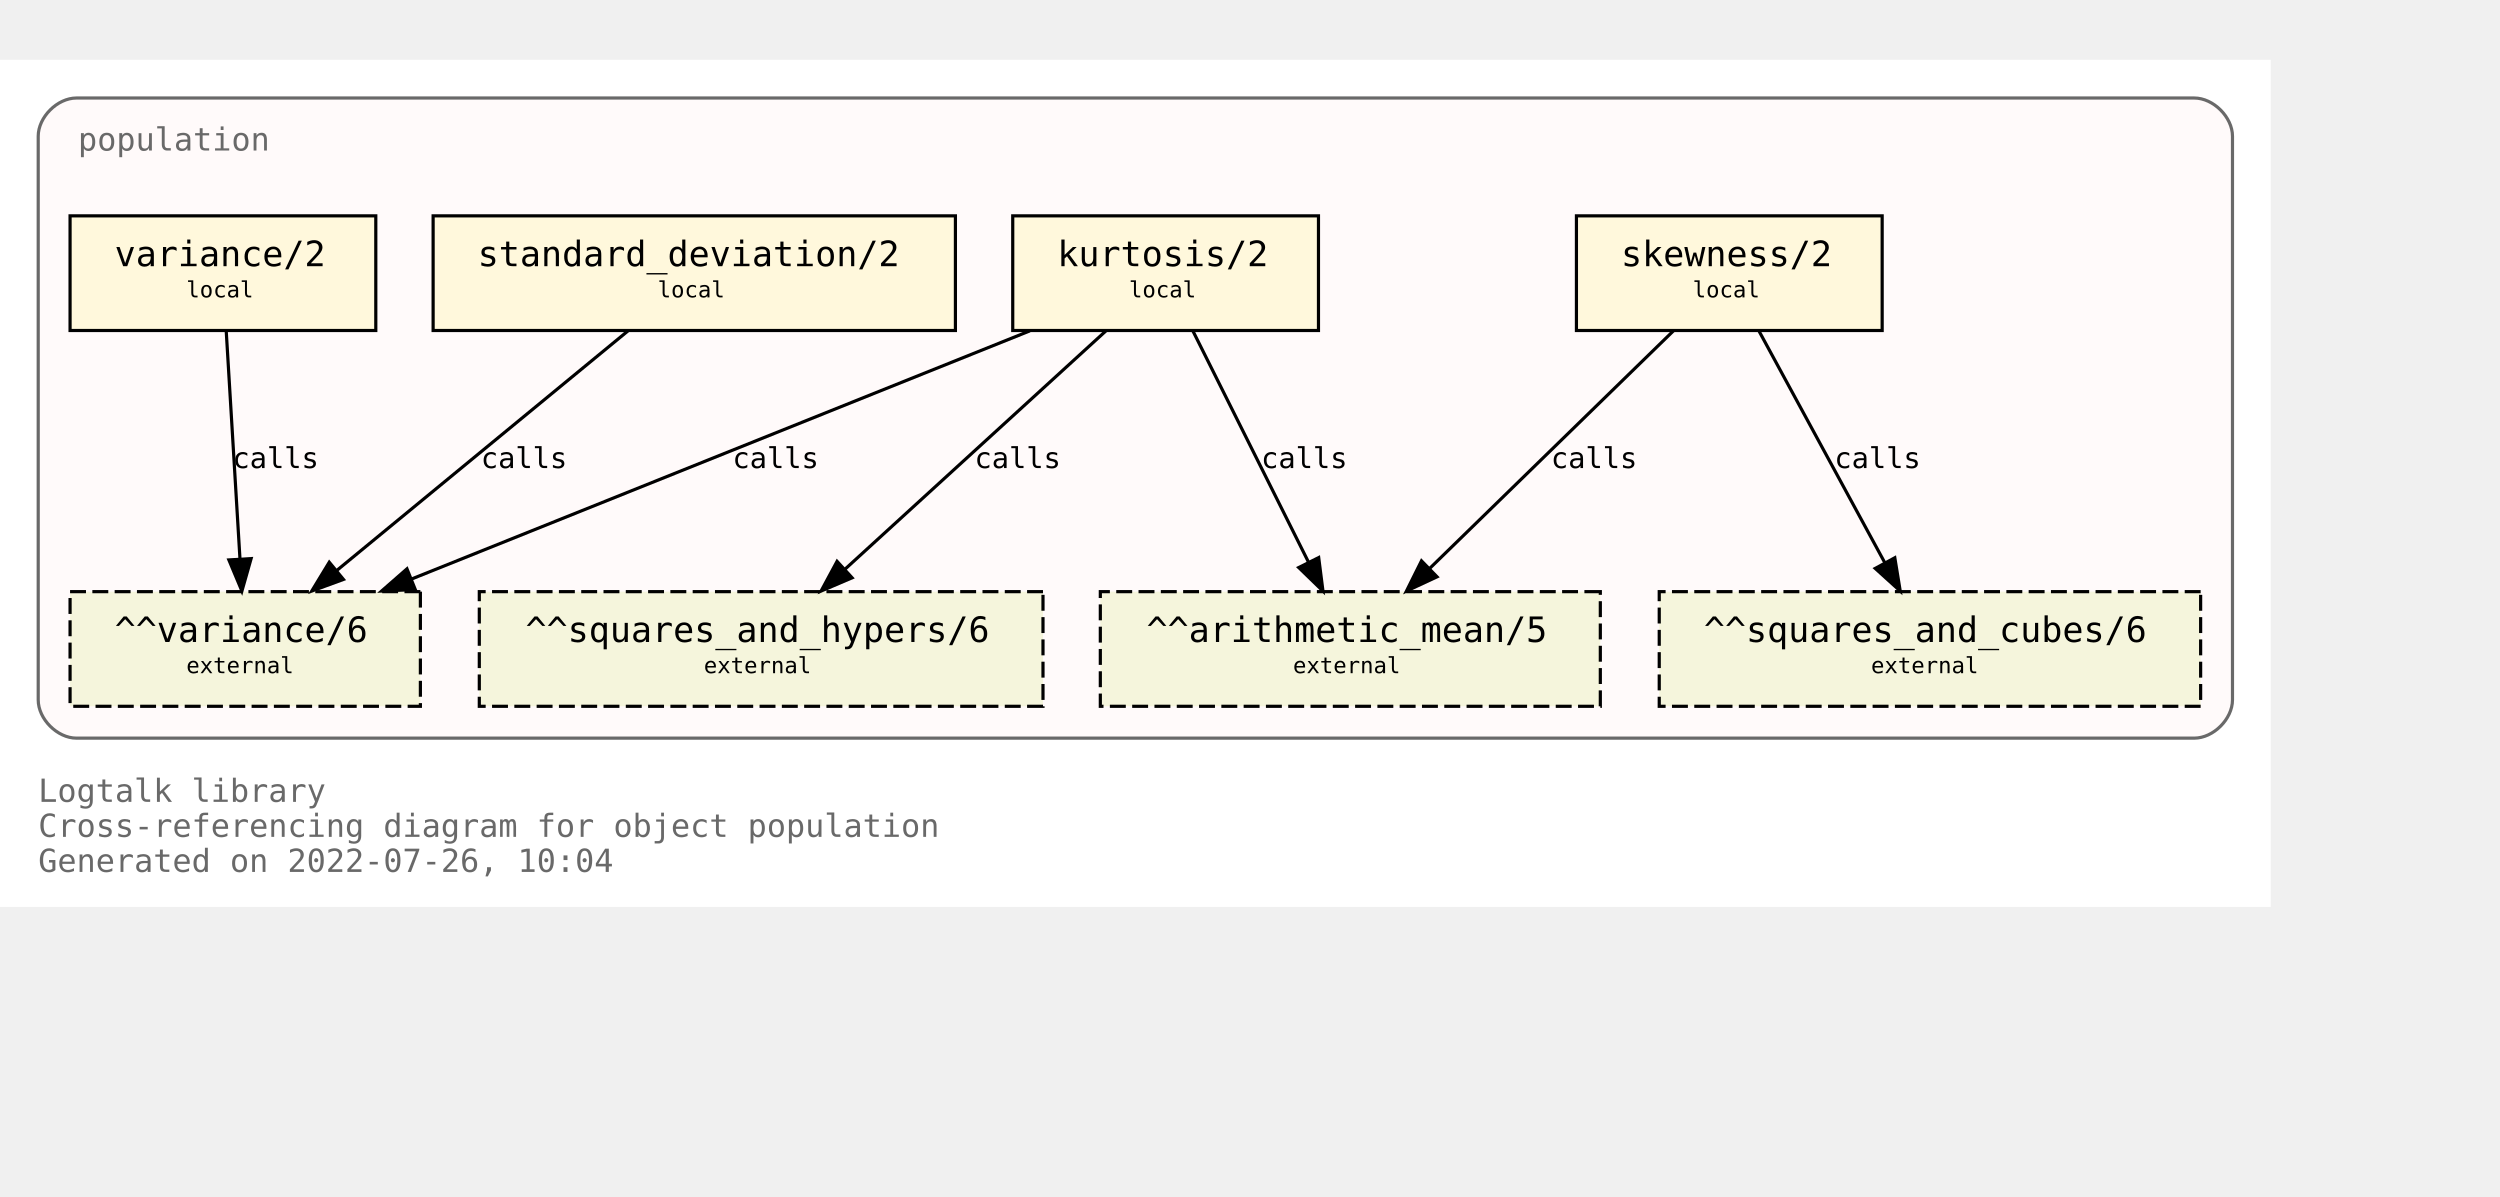
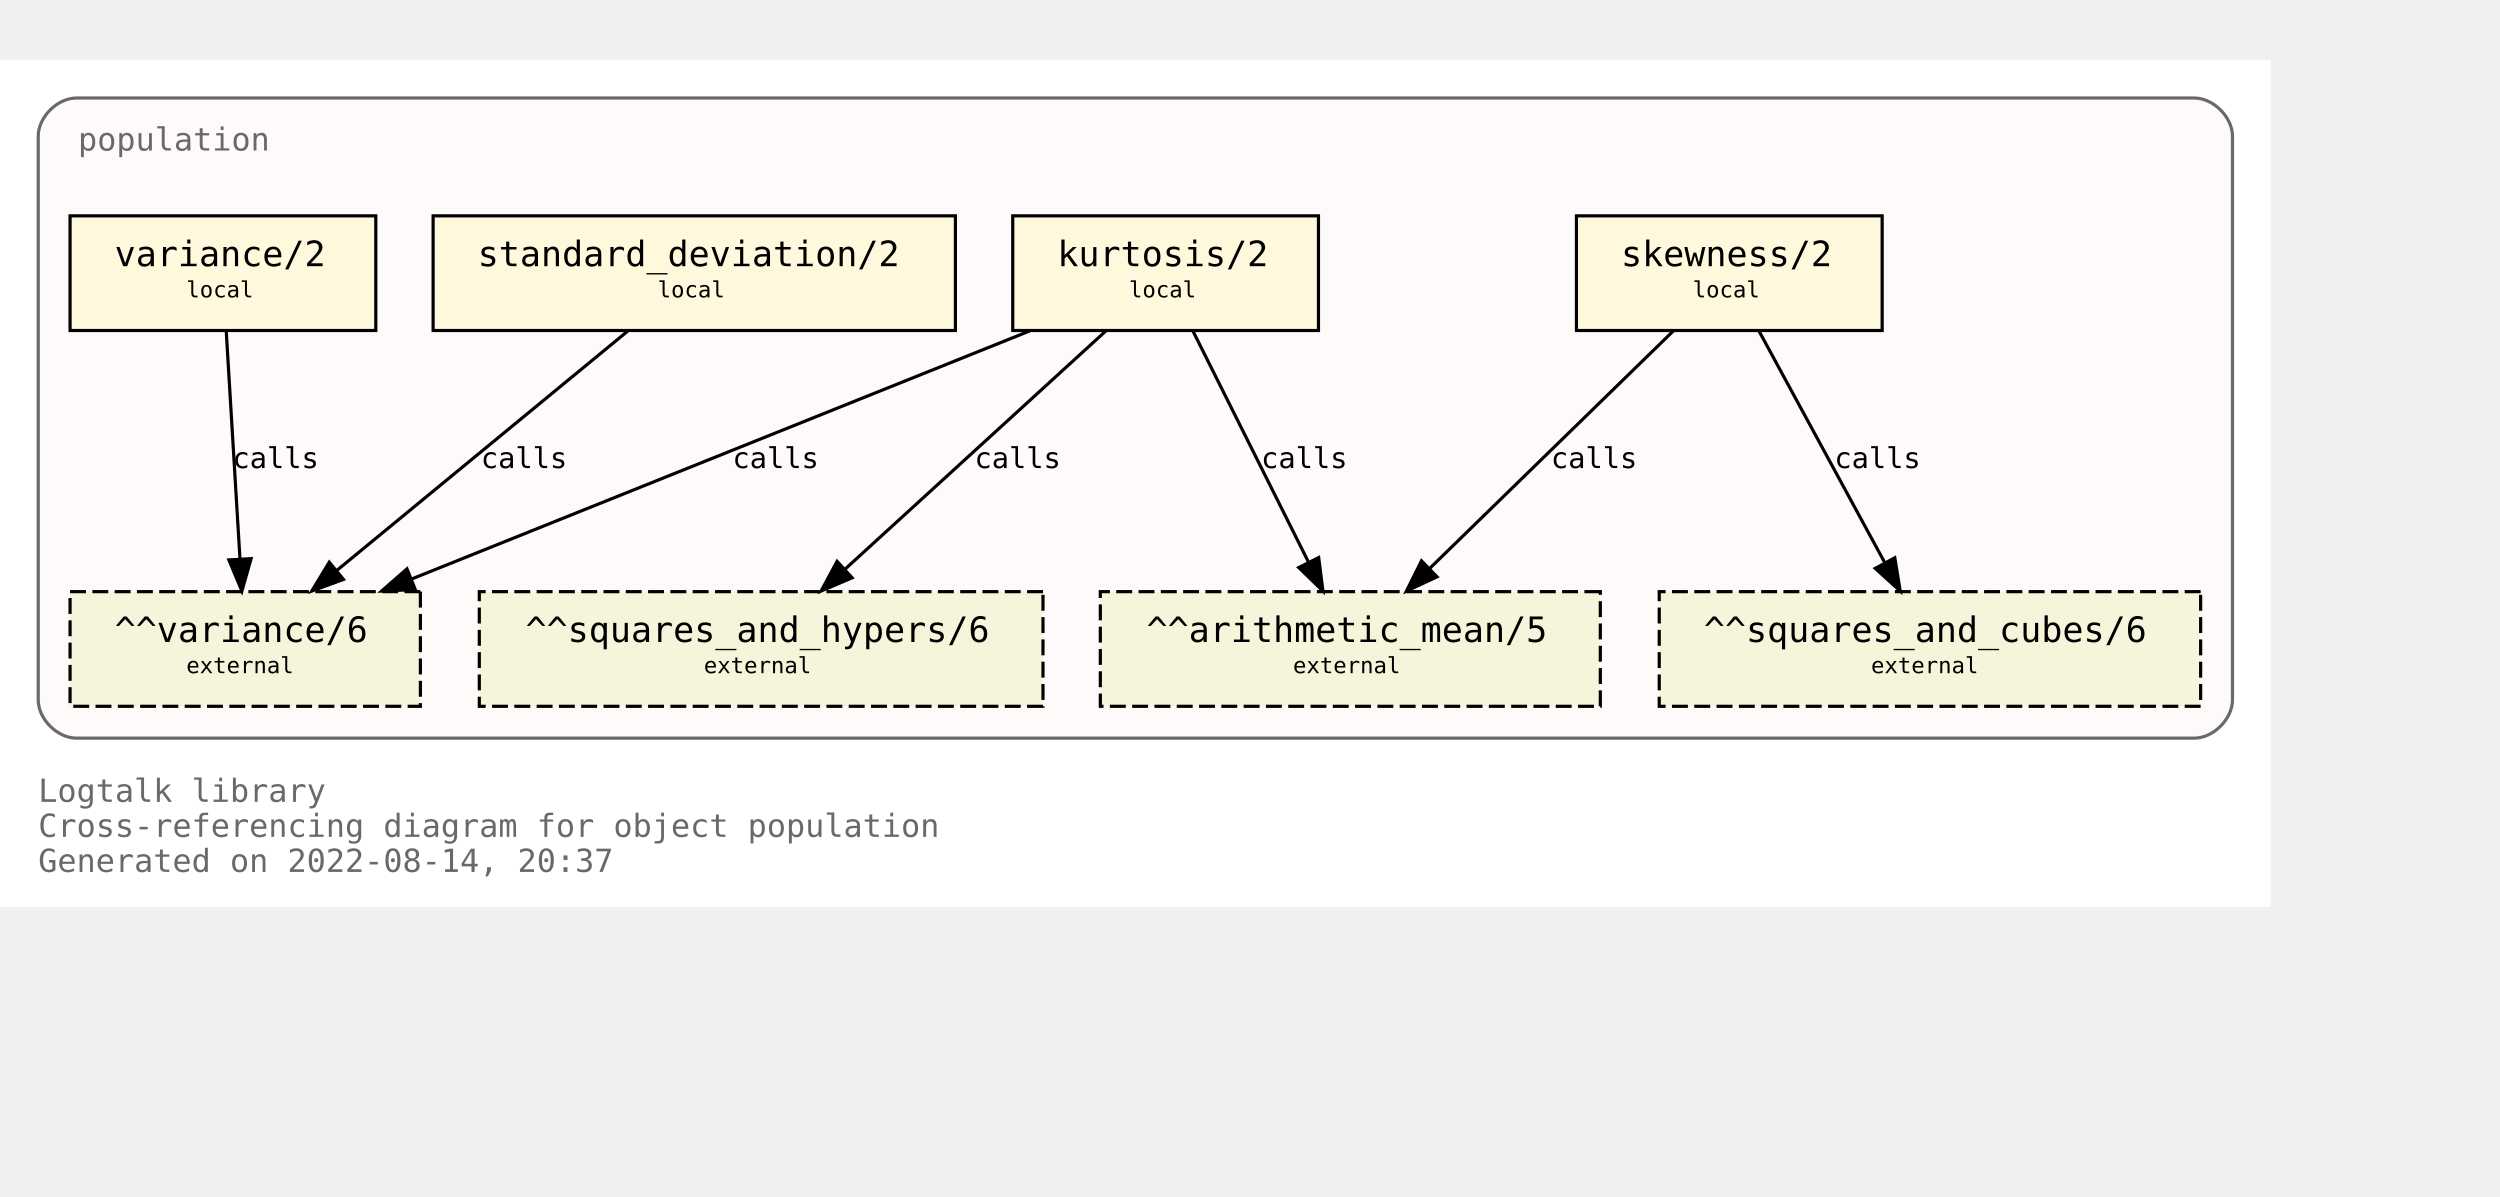
<svg xmlns="http://www.w3.org/2000/svg" xmlns:xlink="http://www.w3.org/1999/xlink" width="857pt" height="410pt" viewBox="72.00 72.00 785.00 338.00">
  <g id="graph0" class="graph" transform="scale(1 1) rotate(0) translate(76 334)">
    <polygon fill="white" stroke="transparent" points="-4,4 -4,-262 709,-262 709,4 -4,4" />
    <text text-anchor="start" x="8" y="-29" font-family="Monospace" font-size="10.00" fill="dimgray">Logtalk library</text>
    <text text-anchor="start" x="8" y="-18" font-family="Monospace" font-size="10.00" fill="dimgray">Cross-referencing diagram for object population</text>
-     <text text-anchor="start" x="8" y="-7" font-family="Monospace" font-size="10.00" fill="dimgray">Generated on 2022-07-26, 10:04</text>
+     <text text-anchor="start" x="8" y="-7" font-family="Monospace" font-size="10.00" fill="dimgray">Generated on 2022-08-14, 20:37</text>
    <g id="clust1" class="cluster">
      <g id="a_clust1">
        <a xlink:title="population">
          <path fill="snow" stroke="dimgray" d="M20,-49C20,-49 685,-49 685,-49 691,-49 697,-55 697,-61 697,-61 697,-238 697,-238 697,-244 691,-250 685,-250 685,-250 20,-250 20,-250 14,-250 8,-244 8,-238 8,-238 8,-61 8,-61 8,-55 14,-49 20,-49" />
          <g id="a_clust1_0">
-             <a xlink:href="https://github.com/LogtalkDotOrg/logtalk3/tree/acdba1a07958e342158c0405c12cf70a51a38164/library/statistics/population.lgt" xlink:title="https://github.com/LogtalkDotOrg/logtalk3/tree/acdba1a07958e342158c0405c12cf70a51a38164/library/statistics/population.lgt">
+             <a xlink:href="https://github.com/LogtalkDotOrg/logtalk3/tree/020acbc66437c08f019ad5401d82760a238efb4e/library/statistics/population.lgt" xlink:title="https://github.com/LogtalkDotOrg/logtalk3/tree/020acbc66437c08f019ad5401d82760a238efb4e/library/statistics/population.lgt">
              <text text-anchor="start" x="20.5" y="-233.5" font-family="Monospace" font-size="10.00" fill="dimgray">population</text>
            </a>
          </g>
        </a>
      </g>
    </g>
    <g id="node1" class="node">
      <g id="a_node1">
-         <a xlink:href="https://github.com/LogtalkDotOrg/logtalk3/tree/acdba1a07958e342158c0405c12cf70a51a38164/library/statistics/population.lgt#L33" xlink:title="https://github.com/LogtalkDotOrg/logtalk3/tree/acdba1a07958e342158c0405c12cf70a51a38164/library/statistics/population.lgt#L33">
+         <a xlink:href="https://github.com/LogtalkDotOrg/logtalk3/tree/020acbc66437c08f019ad5401d82760a238efb4e/library/statistics/population.lgt#L33" xlink:title="https://github.com/LogtalkDotOrg/logtalk3/tree/020acbc66437c08f019ad5401d82760a238efb4e/library/statistics/population.lgt#L33">
          <polygon fill="cornsilk" stroke="black" points="587,-213 491,-213 491,-177 587,-177 587,-213" />
          <text text-anchor="start" x="499" y="-197.8" font-family="Monospace" font-size="9.00"> </text>
          <text text-anchor="start" x="505" y="-197.2" font-family="Monospace" font-size="11.00">skewness/2</text>
          <text text-anchor="start" x="573" y="-197.8" font-family="Monospace" font-size="9.00"> </text>
          <text text-anchor="start" x="499" y="-186.8" font-family="Monospace" font-size="9.00"> </text>
          <text text-anchor="start" x="527.5" y="-187.4" font-family="Monospace" font-size="7.00">local</text>
          <text text-anchor="start" x="573" y="-186.8" font-family="Monospace" font-size="9.00"> </text>
        </a>
      </g>
    </g>
    <g id="node5" class="node">
      <polygon fill="beige" stroke="black" stroke-dasharray="5,2" points="498.5,-95 341.5,-95 341.5,-59 498.5,-59 498.5,-95" />
      <text text-anchor="start" x="350" y="-79.8" font-family="Monospace" font-size="9.00"> </text>
      <text text-anchor="start" x="356" y="-79.2" font-family="Monospace" font-size="11.00">^^arithmetic_mean/5</text>
      <text text-anchor="start" x="485" y="-79.8" font-family="Monospace" font-size="9.00"> </text>
      <text text-anchor="start" x="350" y="-68.8" font-family="Monospace" font-size="9.00"> </text>
      <text text-anchor="start" x="402" y="-69.4" font-family="Monospace" font-size="7.00">external</text>
      <text text-anchor="start" x="485" y="-68.8" font-family="Monospace" font-size="9.00"> </text>
    </g>
    <g id="edge1" class="edge">
      <g id="a_edge1">
-         <a xlink:href="https://github.com/LogtalkDotOrg/logtalk3/tree/acdba1a07958e342158c0405c12cf70a51a38164/library/statistics/population.lgt#L33" xlink:title="calls">
+         <a xlink:href="https://github.com/LogtalkDotOrg/logtalk3/tree/020acbc66437c08f019ad5401d82760a238efb4e/library/statistics/population.lgt#L33" xlink:title="calls">
          <path fill="none" stroke="black" d="M521.44,-176.88C501.23,-157.18 467.87,-124.67 444.97,-102.34" />
          <polygon fill="black" stroke="black" points="447.23,-99.66 437.63,-95.19 442.35,-104.67 447.23,-99.66" />
        </a>
      </g>
      <g id="a_edge1-label">
-         <a xlink:href="https://github.com/LogtalkDotOrg/logtalk3/tree/acdba1a07958e342158c0405c12cf70a51a38164/library/statistics/population.lgt#L33" xlink:title="https://github.com/LogtalkDotOrg/logtalk3/tree/acdba1a07958e342158c0405c12cf70a51a38164/library/statistics/population.lgt#L33">
+         <a xlink:href="https://github.com/LogtalkDotOrg/logtalk3/tree/020acbc66437c08f019ad5401d82760a238efb4e/library/statistics/population.lgt#L33" xlink:title="https://github.com/LogtalkDotOrg/logtalk3/tree/020acbc66437c08f019ad5401d82760a238efb4e/library/statistics/population.lgt#L33">
          <text text-anchor="start" x="483" y="-133.8" font-family="Monospace" font-size="9.00">calls</text>
        </a>
      </g>
    </g>
    <g id="node6" class="node">
      <polygon fill="beige" stroke="black" stroke-dasharray="5,2" points="687,-95 517,-95 517,-59 687,-59 687,-95" />
      <text text-anchor="start" x="525" y="-79.8" font-family="Monospace" font-size="9.00"> </text>
      <text text-anchor="start" x="531" y="-79.2" font-family="Monospace" font-size="11.00">^^squares_and_cubes/6</text>
      <text text-anchor="start" x="673" y="-79.8" font-family="Monospace" font-size="9.00"> </text>
      <text text-anchor="start" x="525" y="-68.8" font-family="Monospace" font-size="9.00"> </text>
      <text text-anchor="start" x="583.5" y="-69.4" font-family="Monospace" font-size="7.00">external</text>
      <text text-anchor="start" x="673" y="-68.8" font-family="Monospace" font-size="9.00"> </text>
    </g>
    <g id="edge2" class="edge">
      <g id="a_edge2">
-         <a xlink:href="https://github.com/LogtalkDotOrg/logtalk3/tree/acdba1a07958e342158c0405c12cf70a51a38164/library/statistics/population.lgt#L33" xlink:title="calls">
+         <a xlink:href="https://github.com/LogtalkDotOrg/logtalk3/tree/020acbc66437c08f019ad5401d82760a238efb4e/library/statistics/population.lgt#L33" xlink:title="calls">
          <path fill="none" stroke="black" d="M548.3,-176.88C558.72,-157.69 575.74,-126.35 587.82,-104.1" />
          <polygon fill="black" stroke="black" points="590.97,-105.64 592.67,-95.19 584.82,-102.3 590.97,-105.64" />
        </a>
      </g>
      <g id="a_edge2-label">
-         <a xlink:href="https://github.com/LogtalkDotOrg/logtalk3/tree/acdba1a07958e342158c0405c12cf70a51a38164/library/statistics/population.lgt#L33" xlink:title="https://github.com/LogtalkDotOrg/logtalk3/tree/acdba1a07958e342158c0405c12cf70a51a38164/library/statistics/population.lgt#L33">
+         <a xlink:href="https://github.com/LogtalkDotOrg/logtalk3/tree/020acbc66437c08f019ad5401d82760a238efb4e/library/statistics/population.lgt#L33" xlink:title="https://github.com/LogtalkDotOrg/logtalk3/tree/020acbc66437c08f019ad5401d82760a238efb4e/library/statistics/population.lgt#L33">
          <text text-anchor="start" x="572" y="-133.8" font-family="Monospace" font-size="9.00">calls</text>
        </a>
      </g>
    </g>
    <g id="node2" class="node">
      <g id="a_node2">
-         <a xlink:href="https://github.com/LogtalkDotOrg/logtalk3/tree/acdba1a07958e342158c0405c12cf70a51a38164/library/statistics/population.lgt#L41" xlink:title="https://github.com/LogtalkDotOrg/logtalk3/tree/acdba1a07958e342158c0405c12cf70a51a38164/library/statistics/population.lgt#L41">
+         <a xlink:href="https://github.com/LogtalkDotOrg/logtalk3/tree/020acbc66437c08f019ad5401d82760a238efb4e/library/statistics/population.lgt#L41" xlink:title="https://github.com/LogtalkDotOrg/logtalk3/tree/020acbc66437c08f019ad5401d82760a238efb4e/library/statistics/population.lgt#L41">
          <polygon fill="cornsilk" stroke="black" points="410,-213 314,-213 314,-177 410,-177 410,-213" />
          <text text-anchor="start" x="322" y="-197.8" font-family="Monospace" font-size="9.00"> </text>
          <text text-anchor="start" x="328" y="-197.2" font-family="Monospace" font-size="11.00">kurtosis/2</text>
          <text text-anchor="start" x="396" y="-197.8" font-family="Monospace" font-size="9.00"> </text>
          <text text-anchor="start" x="322" y="-186.8" font-family="Monospace" font-size="9.00"> </text>
          <text text-anchor="start" x="350.5" y="-187.4" font-family="Monospace" font-size="7.00">local</text>
          <text text-anchor="start" x="396" y="-186.8" font-family="Monospace" font-size="9.00"> </text>
        </a>
      </g>
    </g>
    <g id="edge3" class="edge">
      <g id="a_edge3">
-         <a xlink:href="https://github.com/LogtalkDotOrg/logtalk3/tree/acdba1a07958e342158c0405c12cf70a51a38164/library/statistics/population.lgt#L41" xlink:title="calls">
+         <a xlink:href="https://github.com/LogtalkDotOrg/logtalk3/tree/020acbc66437c08f019ad5401d82760a238efb4e/library/statistics/population.lgt#L41" xlink:title="calls">
          <path fill="none" stroke="black" d="M370.56,-176.88C380.11,-157.78 395.68,-126.63 406.8,-104.4" />
          <polygon fill="black" stroke="black" points="410.07,-105.7 411.41,-95.19 403.8,-102.57 410.07,-105.7" />
        </a>
      </g>
      <g id="a_edge3-label">
-         <a xlink:href="https://github.com/LogtalkDotOrg/logtalk3/tree/acdba1a07958e342158c0405c12cf70a51a38164/library/statistics/population.lgt#L41" xlink:title="https://github.com/LogtalkDotOrg/logtalk3/tree/acdba1a07958e342158c0405c12cf70a51a38164/library/statistics/population.lgt#L41">
+         <a xlink:href="https://github.com/LogtalkDotOrg/logtalk3/tree/020acbc66437c08f019ad5401d82760a238efb4e/library/statistics/population.lgt#L41" xlink:title="https://github.com/LogtalkDotOrg/logtalk3/tree/020acbc66437c08f019ad5401d82760a238efb4e/library/statistics/population.lgt#L41">
          <text text-anchor="start" x="392" y="-133.8" font-family="Monospace" font-size="9.00">calls</text>
        </a>
      </g>
    </g>
    <g id="node7" class="node">
      <polygon fill="beige" stroke="black" stroke-dasharray="5,2" points="323.5,-95 146.5,-95 146.5,-59 323.5,-59 323.5,-95" />
      <text text-anchor="start" x="155" y="-79.8" font-family="Monospace" font-size="9.00"> </text>
      <text text-anchor="start" x="161" y="-79.2" font-family="Monospace" font-size="11.00">^^squares_and_hypers/6</text>
      <text text-anchor="start" x="310" y="-79.8" font-family="Monospace" font-size="9.00"> </text>
      <text text-anchor="start" x="155" y="-68.8" font-family="Monospace" font-size="9.00"> </text>
      <text text-anchor="start" x="217" y="-69.4" font-family="Monospace" font-size="7.00">external</text>
      <text text-anchor="start" x="310" y="-68.8" font-family="Monospace" font-size="9.00"> </text>
    </g>
    <g id="edge4" class="edge">
      <g id="a_edge4">
-         <a xlink:href="https://github.com/LogtalkDotOrg/logtalk3/tree/acdba1a07958e342158c0405c12cf70a51a38164/library/statistics/population.lgt#L41" xlink:title="calls">
+         <a xlink:href="https://github.com/LogtalkDotOrg/logtalk3/tree/020acbc66437c08f019ad5401d82760a238efb4e/library/statistics/population.lgt#L41" xlink:title="calls">
          <path fill="none" stroke="black" d="M343.26,-176.88C321.59,-157.09 285.78,-124.38 261.33,-102.05" />
          <polygon fill="black" stroke="black" points="263.56,-99.35 253.82,-95.19 258.84,-104.51 263.56,-99.35" />
        </a>
      </g>
      <g id="a_edge4-label">
-         <a xlink:href="https://github.com/LogtalkDotOrg/logtalk3/tree/acdba1a07958e342158c0405c12cf70a51a38164/library/statistics/population.lgt#L41" xlink:title="https://github.com/LogtalkDotOrg/logtalk3/tree/acdba1a07958e342158c0405c12cf70a51a38164/library/statistics/population.lgt#L41">
+         <a xlink:href="https://github.com/LogtalkDotOrg/logtalk3/tree/020acbc66437c08f019ad5401d82760a238efb4e/library/statistics/population.lgt#L41" xlink:title="https://github.com/LogtalkDotOrg/logtalk3/tree/020acbc66437c08f019ad5401d82760a238efb4e/library/statistics/population.lgt#L41">
          <text text-anchor="start" x="302" y="-133.8" font-family="Monospace" font-size="9.00">calls</text>
        </a>
      </g>
    </g>
    <g id="node8" class="node">
      <polygon fill="beige" stroke="black" stroke-dasharray="5,2" points="128,-95 18,-95 18,-59 128,-59 128,-95" />
      <text text-anchor="start" x="26" y="-79.8" font-family="Monospace" font-size="9.00"> </text>
      <text text-anchor="start" x="32" y="-79.2" font-family="Monospace" font-size="11.00">^^variance/6</text>
      <text text-anchor="start" x="114" y="-79.8" font-family="Monospace" font-size="9.00"> </text>
      <text text-anchor="start" x="26" y="-68.8" font-family="Monospace" font-size="9.00"> </text>
      <text text-anchor="start" x="54.5" y="-69.4" font-family="Monospace" font-size="7.00">external</text>
      <text text-anchor="start" x="114" y="-68.8" font-family="Monospace" font-size="9.00"> </text>
    </g>
    <g id="edge5" class="edge">
      <g id="a_edge5">
-         <a xlink:href="https://github.com/LogtalkDotOrg/logtalk3/tree/acdba1a07958e342158c0405c12cf70a51a38164/library/statistics/population.lgt#L41" xlink:title="calls">
+         <a xlink:href="https://github.com/LogtalkDotOrg/logtalk3/tree/020acbc66437c08f019ad5401d82760a238efb4e/library/statistics/population.lgt#L41" xlink:title="calls">
          <path fill="none" stroke="black" d="M319.36,-176.88C267.7,-156.15 180.72,-121.24 125.14,-98.93" />
          <polygon fill="black" stroke="black" points="126.4,-95.66 115.82,-95.19 123.79,-102.16 126.4,-95.66" />
        </a>
      </g>
      <g id="a_edge5-label">
-         <a xlink:href="https://github.com/LogtalkDotOrg/logtalk3/tree/acdba1a07958e342158c0405c12cf70a51a38164/library/statistics/population.lgt#L41" xlink:title="https://github.com/LogtalkDotOrg/logtalk3/tree/acdba1a07958e342158c0405c12cf70a51a38164/library/statistics/population.lgt#L41">
+         <a xlink:href="https://github.com/LogtalkDotOrg/logtalk3/tree/020acbc66437c08f019ad5401d82760a238efb4e/library/statistics/population.lgt#L41" xlink:title="https://github.com/LogtalkDotOrg/logtalk3/tree/020acbc66437c08f019ad5401d82760a238efb4e/library/statistics/population.lgt#L41">
          <text text-anchor="start" x="226" y="-133.8" font-family="Monospace" font-size="9.00">calls</text>
        </a>
      </g>
    </g>
    <g id="node3" class="node">
      <g id="a_node3">
-         <a xlink:href="https://github.com/LogtalkDotOrg/logtalk3/tree/acdba1a07958e342158c0405c12cf70a51a38164/library/statistics/population.lgt#L50" xlink:title="https://github.com/LogtalkDotOrg/logtalk3/tree/acdba1a07958e342158c0405c12cf70a51a38164/library/statistics/population.lgt#L50">
+         <a xlink:href="https://github.com/LogtalkDotOrg/logtalk3/tree/020acbc66437c08f019ad5401d82760a238efb4e/library/statistics/population.lgt#L50" xlink:title="https://github.com/LogtalkDotOrg/logtalk3/tree/020acbc66437c08f019ad5401d82760a238efb4e/library/statistics/population.lgt#L50">
          <polygon fill="cornsilk" stroke="black" points="296,-213 132,-213 132,-177 296,-177 296,-213" />
          <text text-anchor="start" x="140" y="-197.8" font-family="Monospace" font-size="9.00"> </text>
          <text text-anchor="start" x="146" y="-197.2" font-family="Monospace" font-size="11.00">standard_deviation/2</text>
          <text text-anchor="start" x="282" y="-197.8" font-family="Monospace" font-size="9.00"> </text>
          <text text-anchor="start" x="140" y="-186.8" font-family="Monospace" font-size="9.00"> </text>
          <text text-anchor="start" x="202.5" y="-187.4" font-family="Monospace" font-size="7.00">local</text>
          <text text-anchor="start" x="282" y="-186.8" font-family="Monospace" font-size="9.00"> </text>
        </a>
      </g>
    </g>
    <g id="edge6" class="edge">
      <g id="a_edge6">
-         <a xlink:href="https://github.com/LogtalkDotOrg/logtalk3/tree/acdba1a07958e342158c0405c12cf70a51a38164/library/statistics/population.lgt#L50" xlink:title="calls">
+         <a xlink:href="https://github.com/LogtalkDotOrg/logtalk3/tree/020acbc66437c08f019ad5401d82760a238efb4e/library/statistics/population.lgt#L50" xlink:title="calls">
          <path fill="none" stroke="black" d="M193.19,-176.88C169.04,-157.01 129.04,-124.1 101.88,-101.76" />
          <polygon fill="black" stroke="black" points="103.84,-98.84 93.89,-95.19 99.39,-104.24 103.84,-98.84" />
        </a>
      </g>
      <g id="a_edge6-label">
-         <a xlink:href="https://github.com/LogtalkDotOrg/logtalk3/tree/acdba1a07958e342158c0405c12cf70a51a38164/library/statistics/population.lgt#L50" xlink:title="https://github.com/LogtalkDotOrg/logtalk3/tree/acdba1a07958e342158c0405c12cf70a51a38164/library/statistics/population.lgt#L50">
+         <a xlink:href="https://github.com/LogtalkDotOrg/logtalk3/tree/020acbc66437c08f019ad5401d82760a238efb4e/library/statistics/population.lgt#L50" xlink:title="https://github.com/LogtalkDotOrg/logtalk3/tree/020acbc66437c08f019ad5401d82760a238efb4e/library/statistics/population.lgt#L50">
          <text text-anchor="start" x="147" y="-133.8" font-family="Monospace" font-size="9.00">calls</text>
        </a>
      </g>
    </g>
    <g id="node4" class="node">
      <g id="a_node4">
-         <a xlink:href="https://github.com/LogtalkDotOrg/logtalk3/tree/acdba1a07958e342158c0405c12cf70a51a38164/library/statistics/population.lgt#L54" xlink:title="https://github.com/LogtalkDotOrg/logtalk3/tree/acdba1a07958e342158c0405c12cf70a51a38164/library/statistics/population.lgt#L54">
+         <a xlink:href="https://github.com/LogtalkDotOrg/logtalk3/tree/020acbc66437c08f019ad5401d82760a238efb4e/library/statistics/population.lgt#L54" xlink:title="https://github.com/LogtalkDotOrg/logtalk3/tree/020acbc66437c08f019ad5401d82760a238efb4e/library/statistics/population.lgt#L54">
          <polygon fill="cornsilk" stroke="black" points="114,-213 18,-213 18,-177 114,-177 114,-213" />
          <text text-anchor="start" x="26" y="-197.8" font-family="Monospace" font-size="9.00"> </text>
          <text text-anchor="start" x="32" y="-197.2" font-family="Monospace" font-size="11.00">variance/2</text>
          <text text-anchor="start" x="100" y="-197.8" font-family="Monospace" font-size="9.00"> </text>
          <text text-anchor="start" x="26" y="-186.8" font-family="Monospace" font-size="9.00"> </text>
          <text text-anchor="start" x="54.5" y="-187.4" font-family="Monospace" font-size="7.00">local</text>
          <text text-anchor="start" x="100" y="-186.8" font-family="Monospace" font-size="9.00"> </text>
        </a>
      </g>
    </g>
    <g id="edge7" class="edge">
      <g id="a_edge7">
-         <a xlink:href="https://github.com/LogtalkDotOrg/logtalk3/tree/acdba1a07958e342158c0405c12cf70a51a38164/library/statistics/population.lgt#L54" xlink:title="calls">
+         <a xlink:href="https://github.com/LogtalkDotOrg/logtalk3/tree/020acbc66437c08f019ad5401d82760a238efb4e/library/statistics/population.lgt#L54" xlink:title="calls">
          <path fill="none" stroke="black" d="M67.03,-176.88C68.17,-158.04 70.01,-127.47 71.35,-105.3" />
          <polygon fill="black" stroke="black" points="74.85,-105.38 71.96,-95.19 67.87,-104.96 74.85,-105.38" />
        </a>
      </g>
      <g id="a_edge7-label">
-         <a xlink:href="https://github.com/LogtalkDotOrg/logtalk3/tree/acdba1a07958e342158c0405c12cf70a51a38164/library/statistics/population.lgt#L54" xlink:title="https://github.com/LogtalkDotOrg/logtalk3/tree/acdba1a07958e342158c0405c12cf70a51a38164/library/statistics/population.lgt#L54">
+         <a xlink:href="https://github.com/LogtalkDotOrg/logtalk3/tree/020acbc66437c08f019ad5401d82760a238efb4e/library/statistics/population.lgt#L54" xlink:title="https://github.com/LogtalkDotOrg/logtalk3/tree/020acbc66437c08f019ad5401d82760a238efb4e/library/statistics/population.lgt#L54">
          <text text-anchor="start" x="69" y="-133.8" font-family="Monospace" font-size="9.00">calls</text>
        </a>
      </g>
    </g>
  </g>
</svg>
